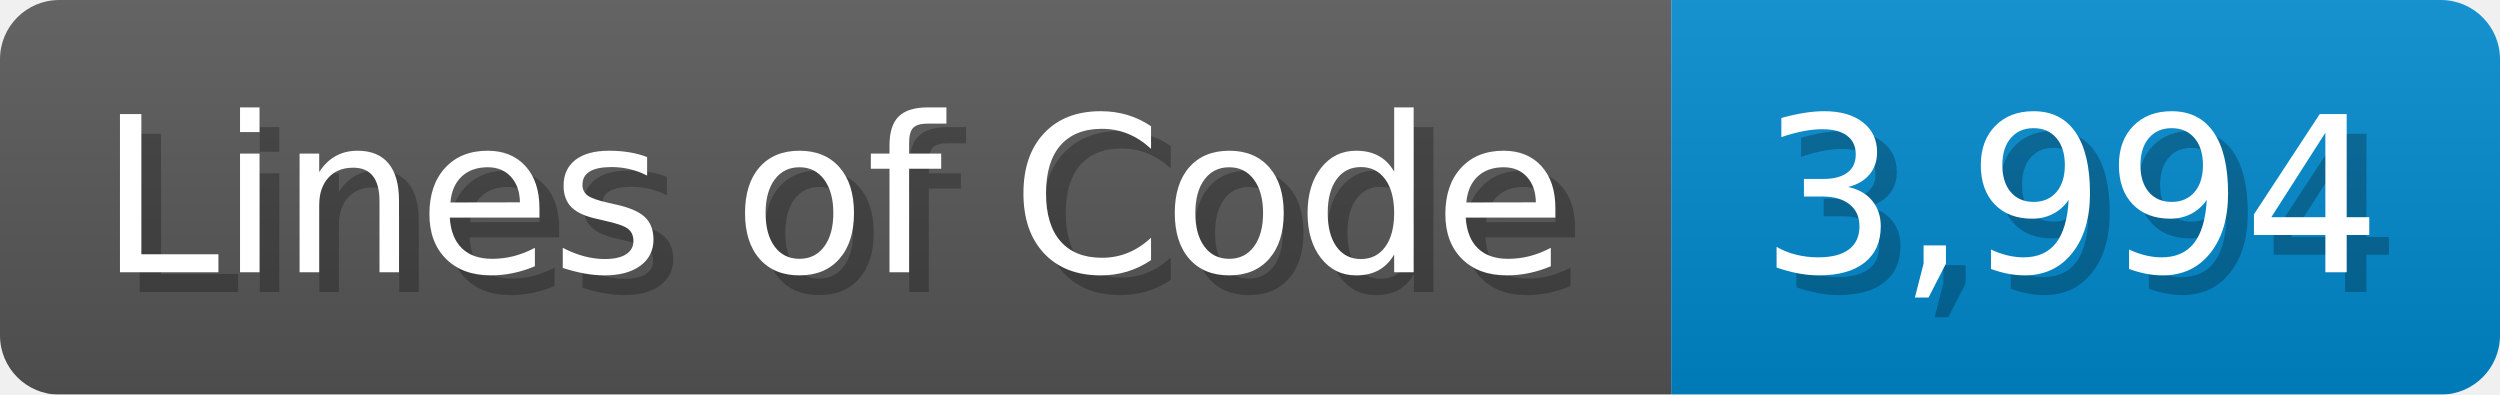
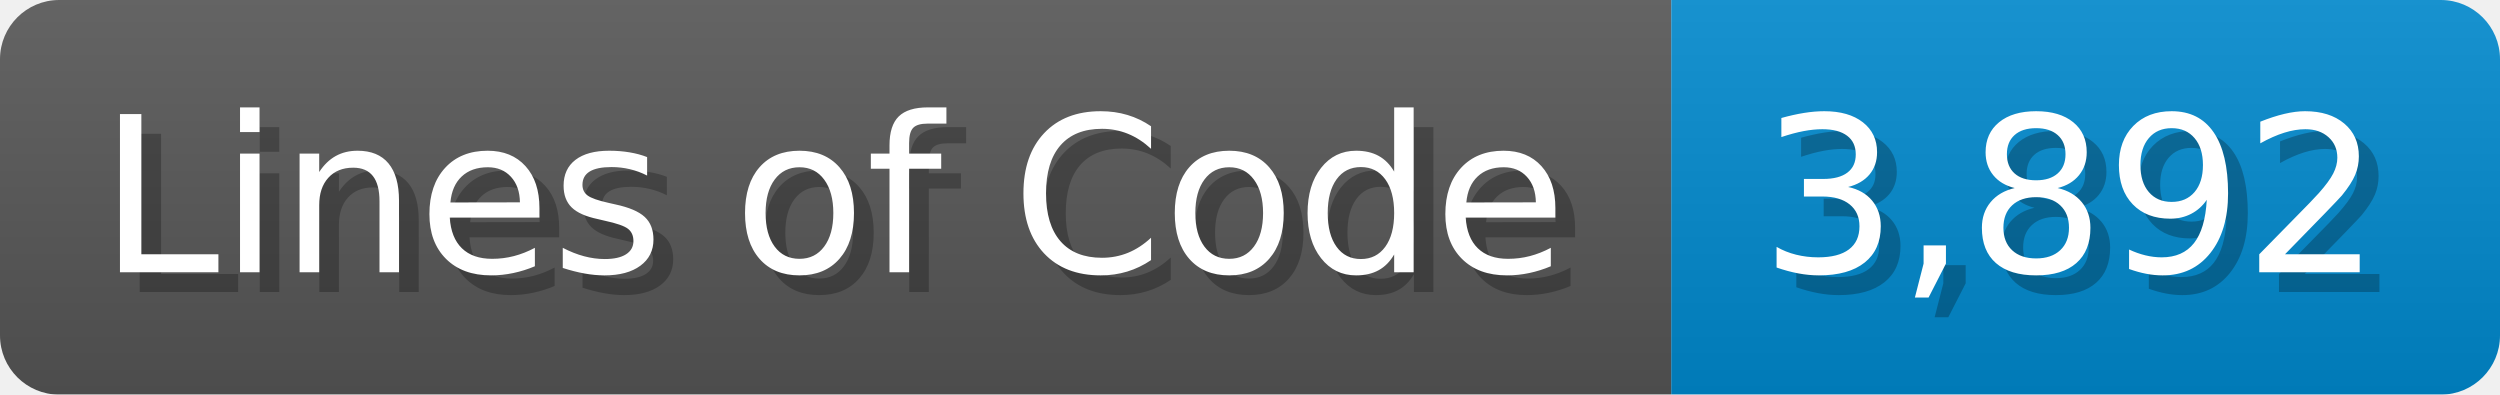
<svg xmlns="http://www.w3.org/2000/svg" width="126.7" height="20" viewBox="0 0 1267 200">
  <linearGradient id="a" x2="0" y2="100%">
    <stop offset="0" stop-opacity=".1" stop-color="#EEE" />
    <stop offset="1" stop-opacity=".1" />
  </linearGradient>
  <mask id="m">
    <rect width="1267" height="200" rx="30" fill="#FFF" />
  </mask>
  <g mask="url(#m)">
    <rect width="847" height="200" fill="#555" />
    <rect width="420" height="200" fill="#08C" x="847" />
    <rect width="1267" height="200" fill="url(#a)" />
  </g>
  <g fill="#fff" text-anchor="start" font-family="Verdana,DejaVu Sans,sans-serif" font-size="110">
    <text x="60" y="148" textLength="747" fill="#000" opacity="0.25">Lines of Code</text>
    <text x="50" y="138" textLength="747">Lines of Code</text>
-     <text x="902" y="148" textLength="320" fill="#000" opacity="0.25">3,994</text>
-     <text x="892" y="138" textLength="320">3,994</text>
+     <text x="902" y="148" textLength="320" fill="#000" opacity="0.25">3,892</text>
+     <text x="892" y="138" textLength="320">3,892</text>
  </g>
</svg>
